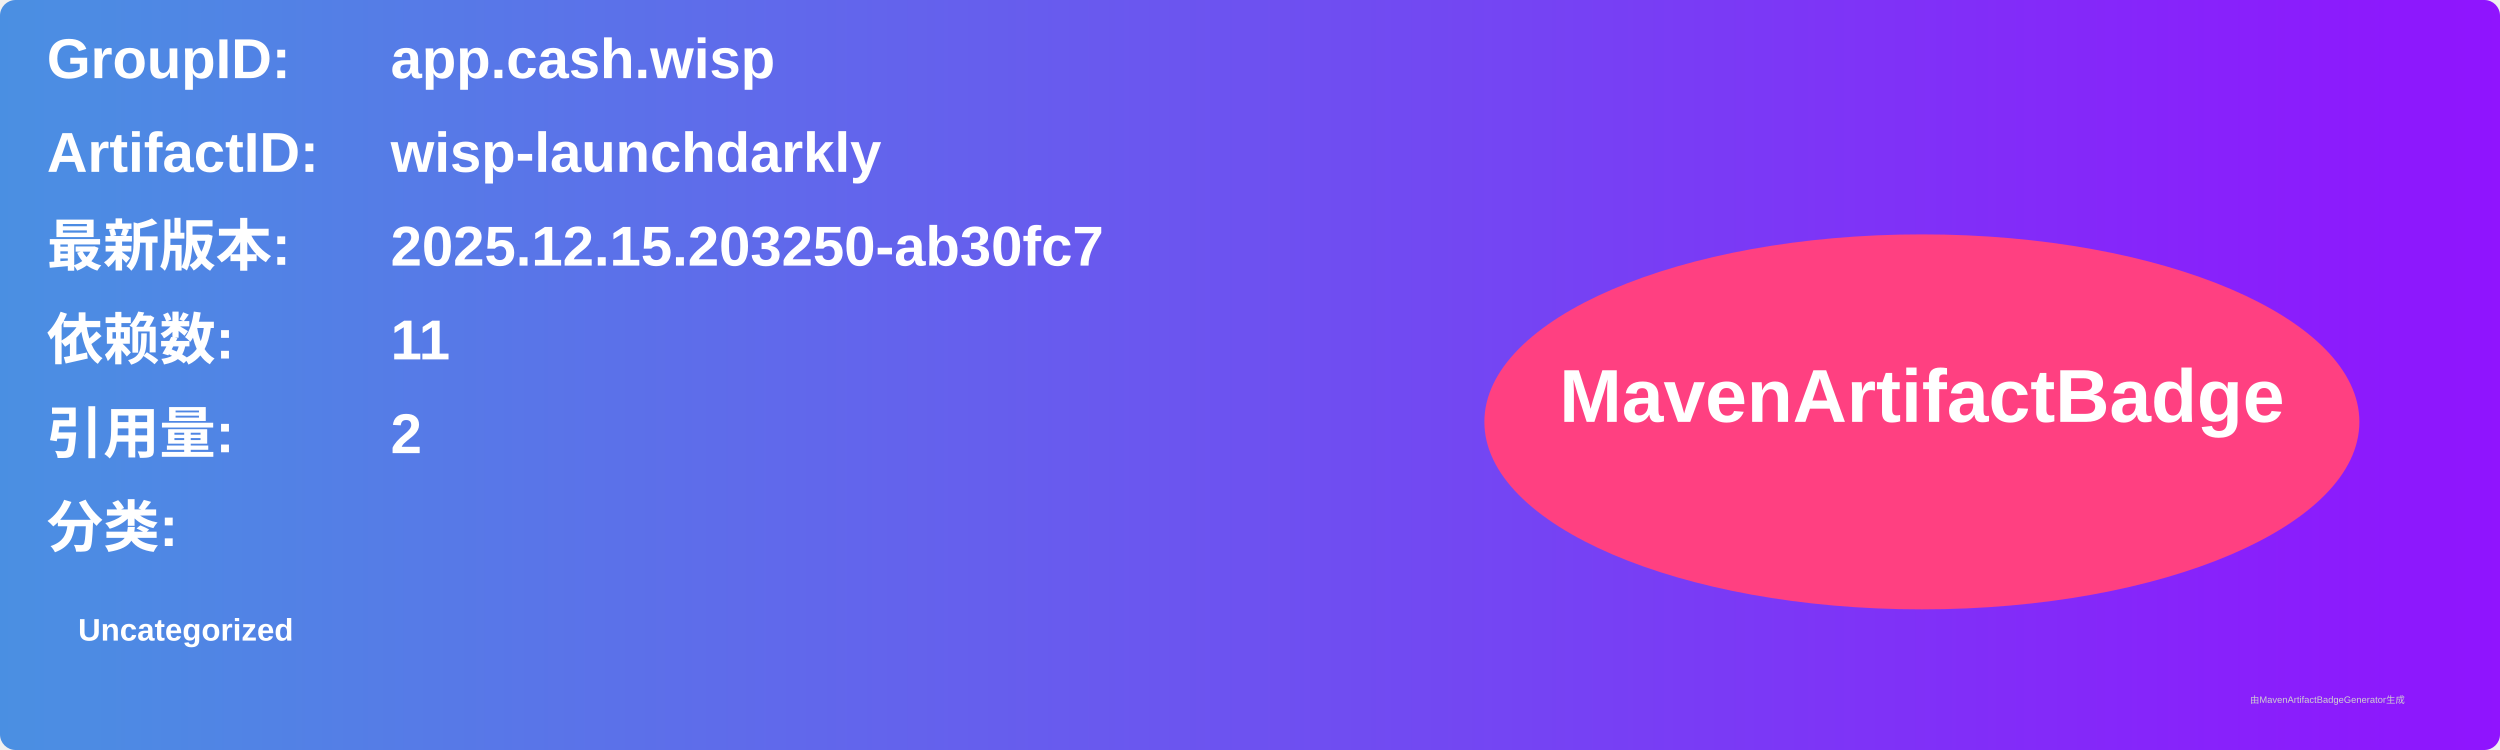
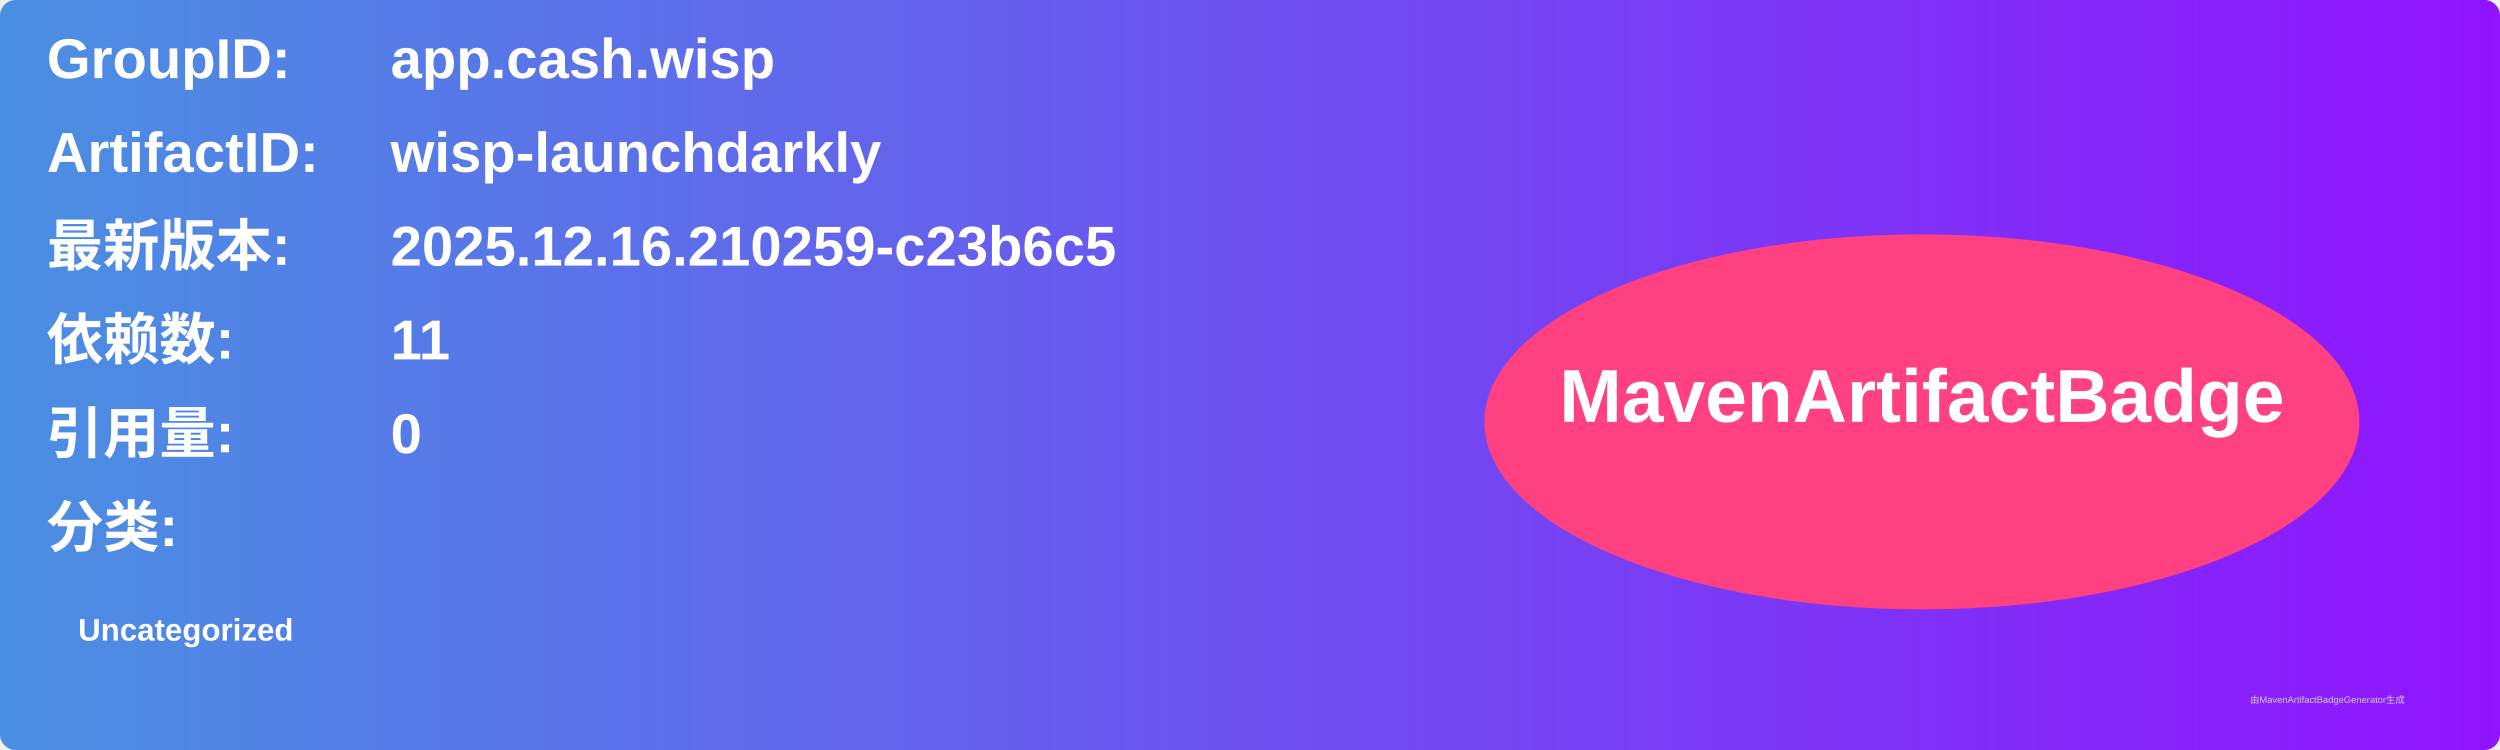
<svg xmlns="http://www.w3.org/2000/svg" width="800" height="240" viewBox="0 0 800 240">
  <linearGradient id="grad" x1="0%" y1="0%" x2="100%" y2="0%">
    <stop offset="0%" stop-color="#4a90e2" />
    <stop offset="100%" stop-color="#9013fe" />
  </linearGradient>
  <rect width="100%" height="100%" rx="5" ry="5" fill="url(#grad)" />
  <g transform="translate(15, 15)">
    <text x="0" y="10" font-family="Arial" font-size="18" fill="white" font-weight="bold" width="260">GroupID:</text>
    <text x="110" y="10" font-family="Arial" font-size="18" fill="white" font-weight="bold" width="460">app.cash.wisp</text>
    <text x="0" y="40" font-family="Arial" font-size="18" fill="white" font-weight="bold" width="260">ArtifactID:</text>
    <text x="110" y="40" font-family="Arial" font-size="18" fill="white" font-weight="bold" width="460">wisp-launchdarkly</text>
    <text x="0" y="70" font-family="Arial" font-size="18" fill="white" font-weight="bold">最新版本:</text>
    <text x="110" y="70" font-family="Arial" font-size="18" fill="white" font-weight="bold">
-       <tspan font-weight="bold">2025.12.15.203250-ab30fc7</tspan>
+       <tspan font-weight="bold">2025.12.16.210259-c23b6c5</tspan>
    </text>
    <text x="0" y="100" font-family="Arial" font-size="18" fill="white" font-weight="bold">依赖数: </text>
    <text x="110" y="100" font-family="Arial" font-size="18" fill="white">
      <tspan font-weight="bold">11</tspan>
    </text>
    <text x="0" y="130" font-family="Arial" font-size="18" fill="white" font-weight="bold">引用量: </text>
    <text x="110" y="130" font-family="Arial" font-size="18" fill="white">
-       <tspan font-weight="bold">2</tspan>
+       <tspan font-weight="bold">0</tspan>
    </text>
    <text x="0" y="160" font-family="Arial" font-size="18" fill="white" font-weight="bold">分类:</text>
    <text x="10" y="190" font-family="Arial" font-size="10" fill="white">
      <tspan font-weight="bold">Uncategorized</tspan>
    </text>
    <ellipse cx="600" cy="120" rx="140" ry="60" fill="#ff4081" />
    <text x="600" y="120" text-anchor="middle" font-family="Arial" font-size="24" fill="white" font-weight="bold">MavenArtifactBadge</text>
  </g>
  <text x="720" y="225" font-family="Arial" font-size="3" fill="#d0d0d0">由MavenArtifactBadgeGenerator生成</text>
</svg>
